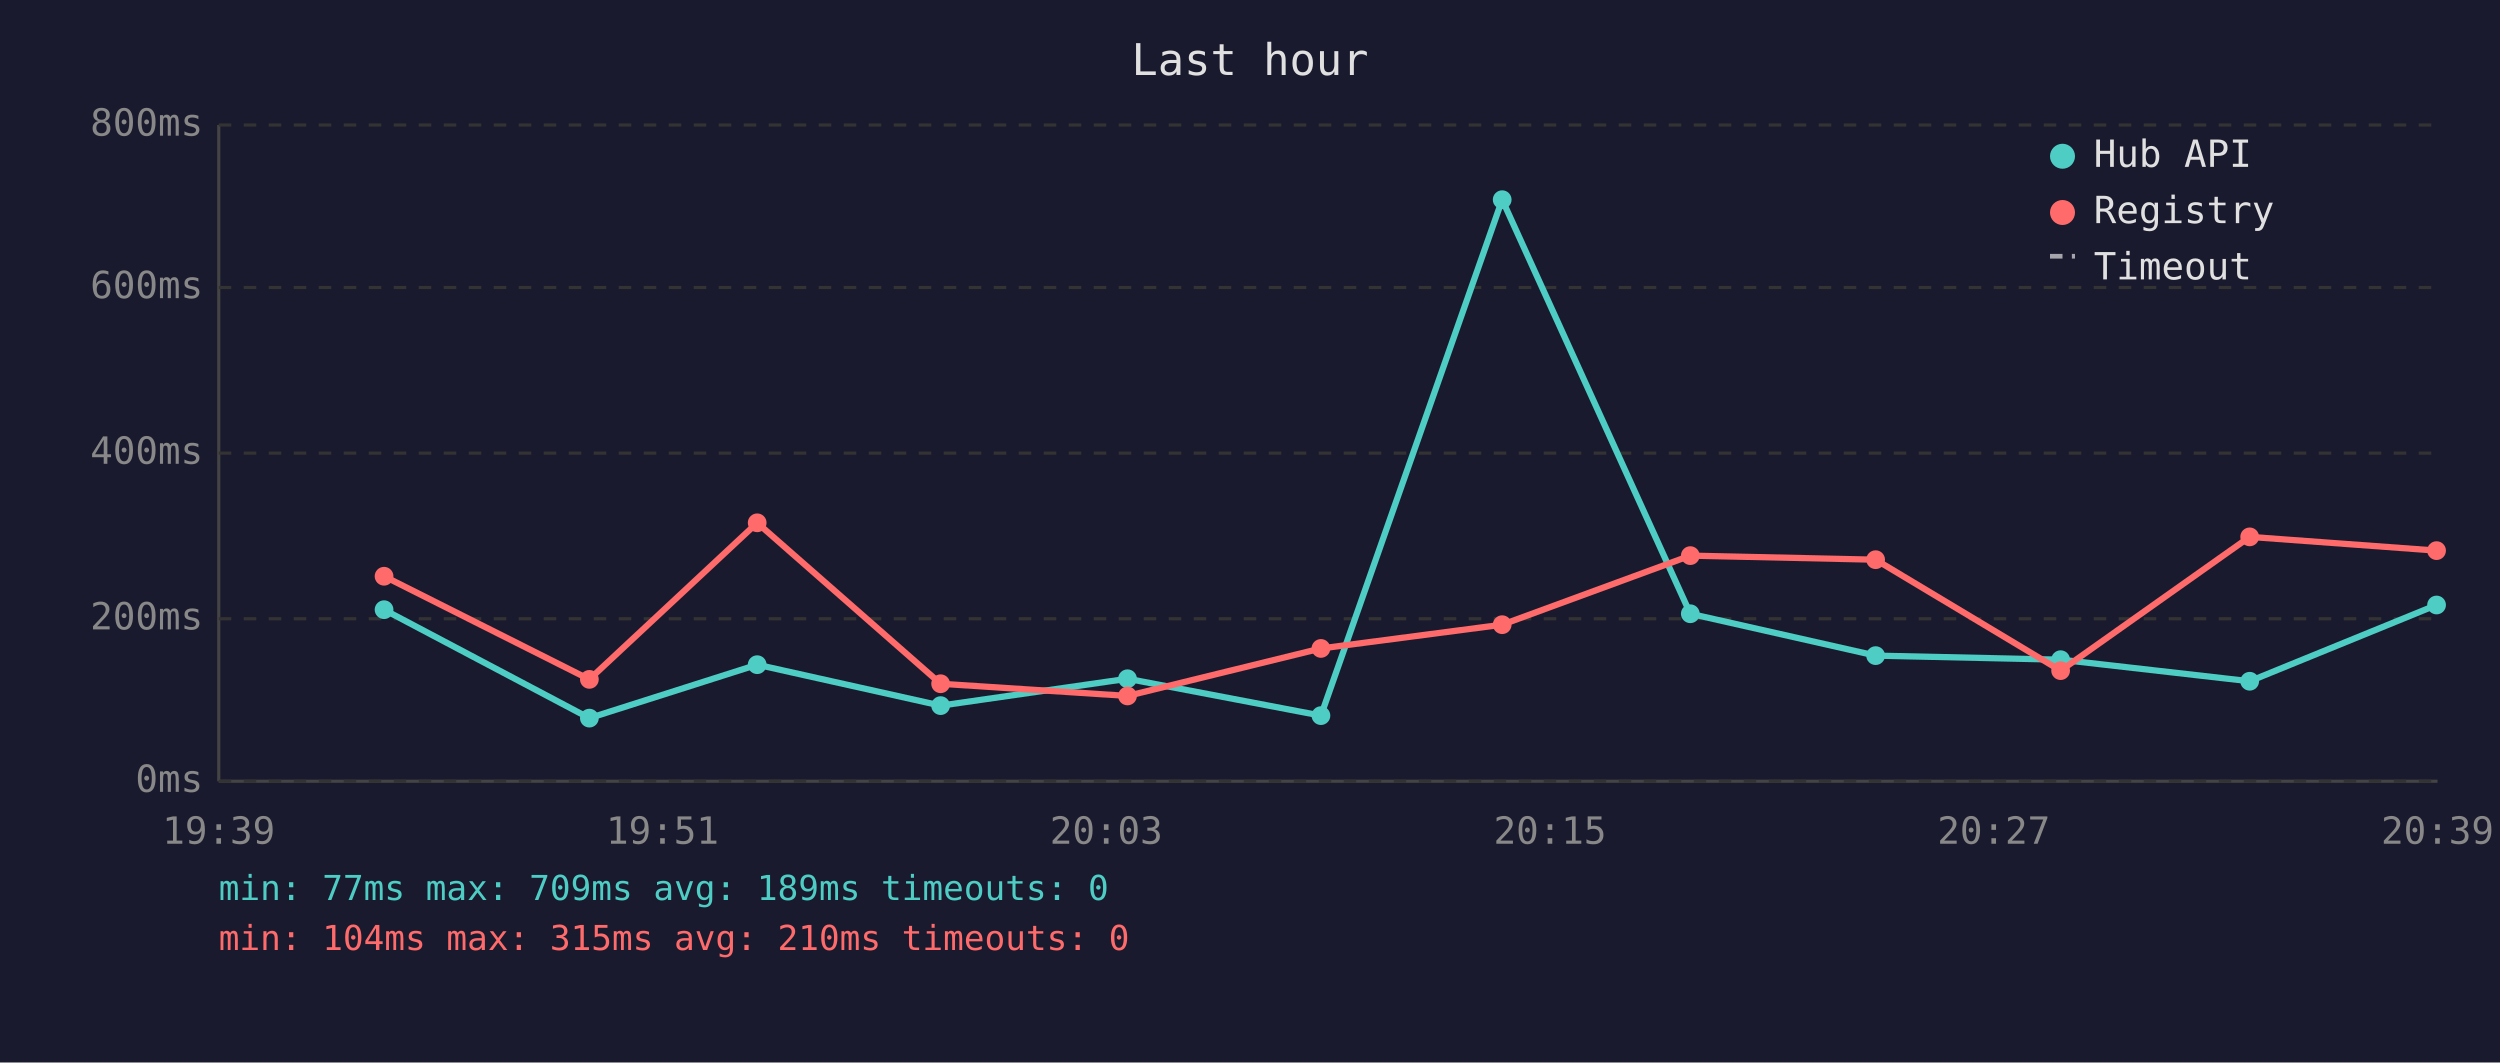
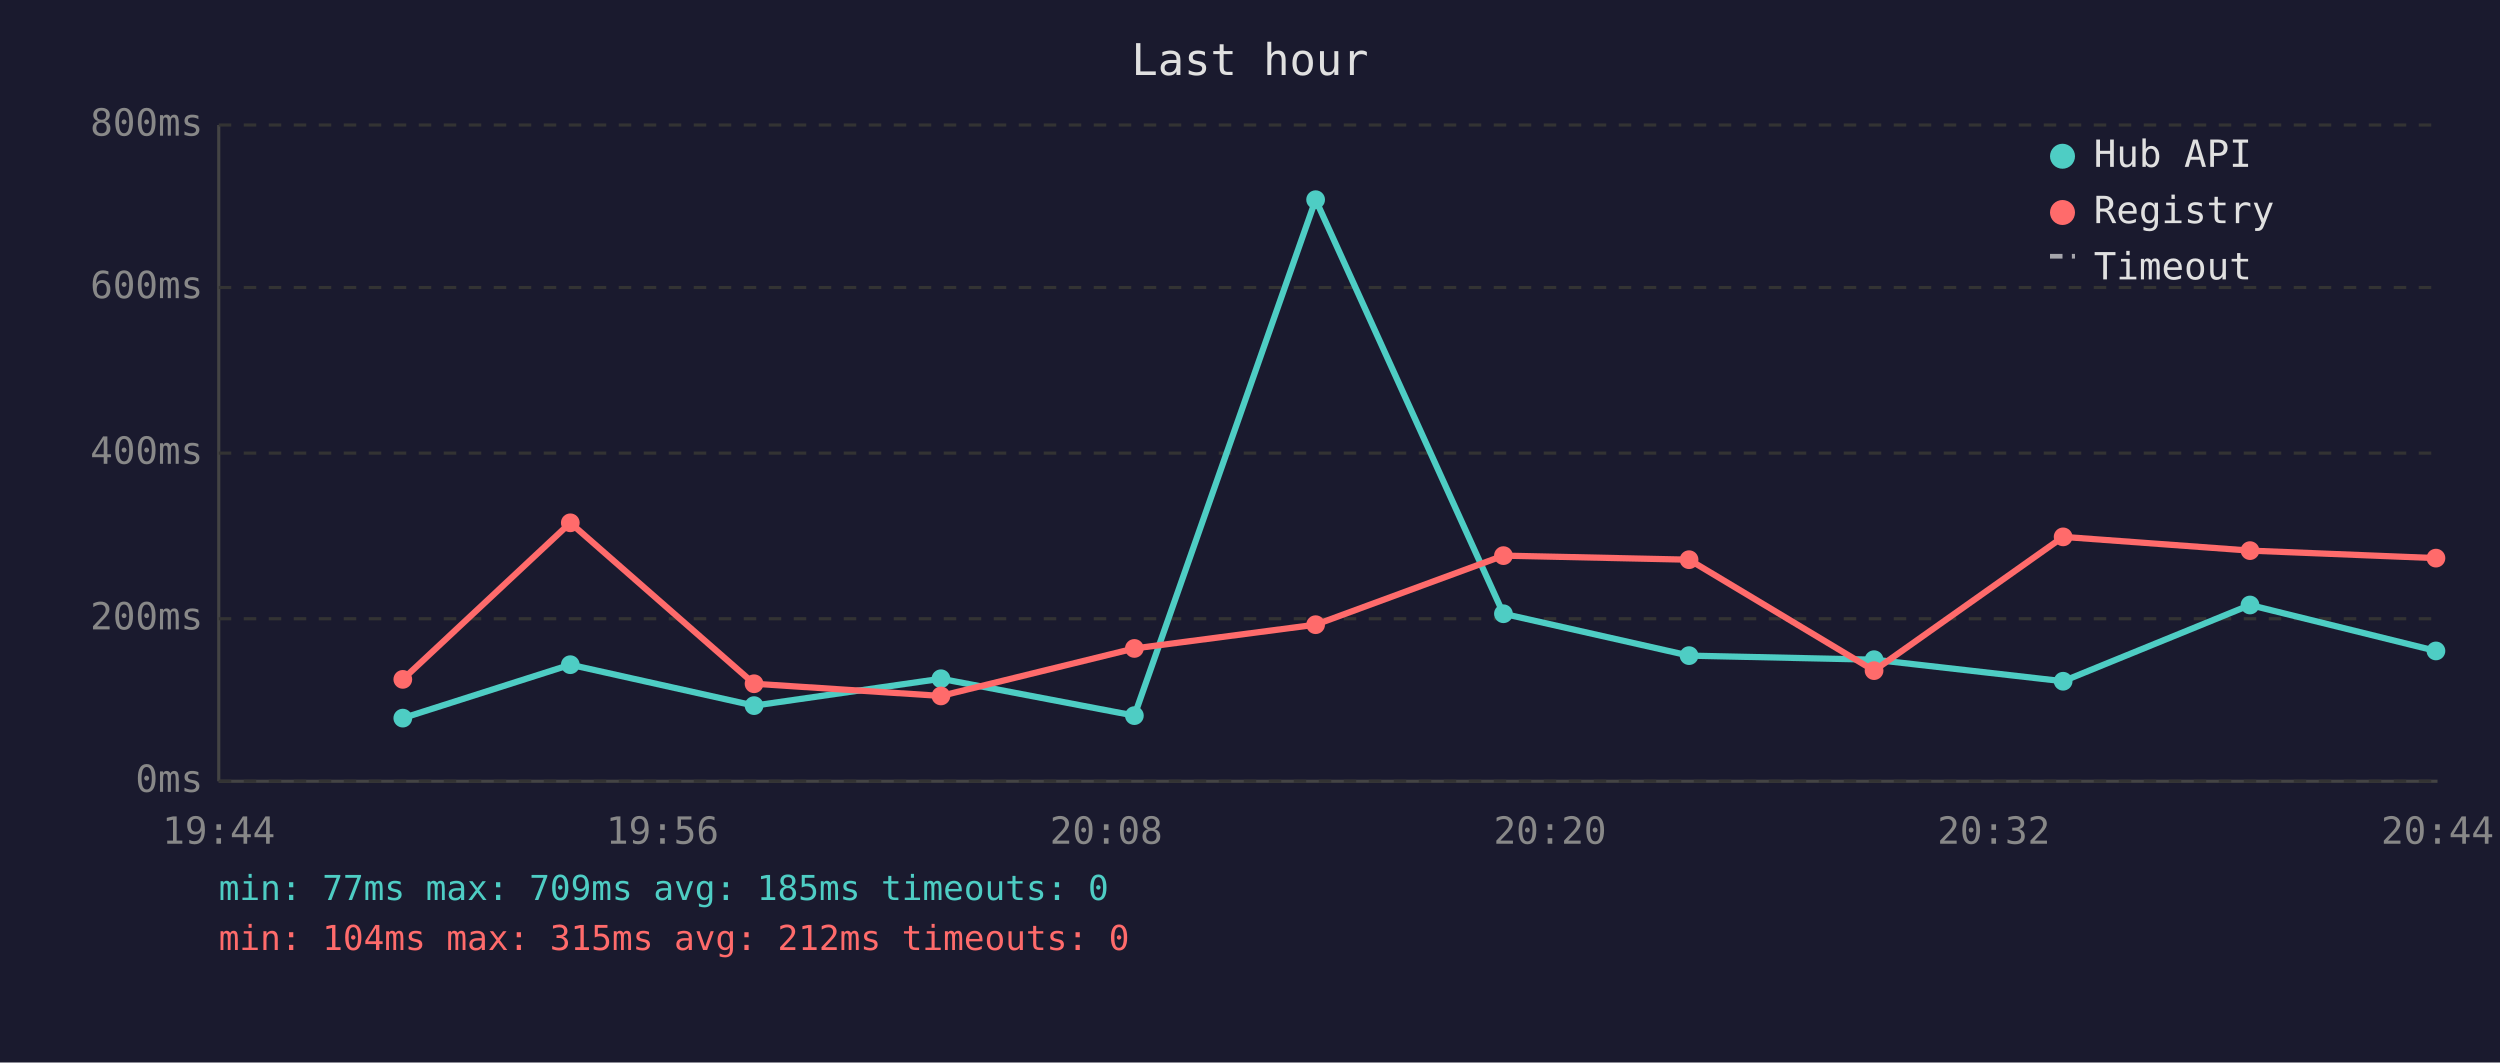
<svg xmlns="http://www.w3.org/2000/svg" viewBox="0 0 800 340" font-family="monospace" font-size="12">
  <rect width="800" height="340" fill="#1a1a2e" />
  <text x="400" y="24" fill="#e0e0e0" font-size="14" text-anchor="middle">Last hour</text>
  <line x1="70" y1="40" x2="70" y2="250" stroke="#444" stroke-width="1" />
  <line x1="70" y1="250" x2="780" y2="250" stroke="#444" stroke-width="1" />
  <line x1="70" y1="250" x2="780" y2="250" stroke="#333" stroke-width="1" stroke-dasharray="4" />
  <text x="65" y="250" fill="#888" text-anchor="end" dominant-baseline="middle">0ms</text>
  <line x1="70" y1="198" x2="780" y2="198" stroke="#333" stroke-width="1" stroke-dasharray="4" />
  <text x="65" y="198" fill="#888" text-anchor="end" dominant-baseline="middle">200ms</text>
  <line x1="70" y1="145" x2="780" y2="145" stroke="#333" stroke-width="1" stroke-dasharray="4" />
  <text x="65" y="145" fill="#888" text-anchor="end" dominant-baseline="middle">400ms</text>
  <line x1="70" y1="92" x2="780" y2="92" stroke="#333" stroke-width="1" stroke-dasharray="4" />
  <text x="65" y="92" fill="#888" text-anchor="end" dominant-baseline="middle">600ms</text>
  <line x1="70" y1="40" x2="780" y2="40" stroke="#333" stroke-width="1" stroke-dasharray="4" />
  <text x="65" y="40" fill="#888" text-anchor="end" dominant-baseline="middle">800ms</text>
-   <text x="70" y="270" fill="#888" text-anchor="middle">19:39</text>
-   <text x="212" y="270" fill="#888" text-anchor="middle">19:51</text>
-   <text x="354" y="270" fill="#888" text-anchor="middle">20:03</text>
-   <text x="496" y="270" fill="#888" text-anchor="middle">20:15</text>
-   <text x="638" y="270" fill="#888" text-anchor="middle">20:27</text>
-   <text x="780" y="270" fill="#888" text-anchor="middle">20:39</text>
-   <polyline points="122.9,195.1 188.6,229.8 242.3,212.7 301.0,225.8 360.8,217.2 422.7,229.0 480.7,63.9 540.9,196.4 600.2,209.8 659.4,211.1 719.9,218.0 779.7,193.6" fill="none" stroke="#4ecdc4" stroke-width="2" opacity="1" />
-   <circle cx="122.9" cy="195.1" r="3" fill="#4ecdc4" />
-   <circle cx="188.6" cy="229.8" r="3" fill="#4ecdc4" />
-   <circle cx="242.3" cy="212.7" r="3" fill="#4ecdc4" />
-   <circle cx="301.0" cy="225.8" r="3" fill="#4ecdc4" />
-   <circle cx="360.8" cy="217.2" r="3" fill="#4ecdc4" />
-   <circle cx="422.7" cy="229.0" r="3" fill="#4ecdc4" />
-   <circle cx="480.7" cy="63.9" r="3" fill="#4ecdc4" />
-   <circle cx="540.9" cy="196.4" r="3" fill="#4ecdc4" />
-   <circle cx="600.2" cy="209.8" r="3" fill="#4ecdc4" />
-   <circle cx="659.4" cy="211.1" r="3" fill="#4ecdc4" />
-   <circle cx="719.9" cy="218.0" r="3" fill="#4ecdc4" />
-   <circle cx="779.7" cy="193.6" r="3" fill="#4ecdc4" />
-   <polyline points="122.9,184.4 188.6,217.4 242.3,167.3 301.0,218.8 360.8,222.7 422.7,207.5 480.7,199.9 540.9,177.8 600.2,179.1 659.4,214.6 719.9,171.8 779.7,176.2" fill="none" stroke="#ff6b6b" stroke-width="2" opacity="1" />
-   <circle cx="122.9" cy="184.4" r="3" fill="#ff6b6b" />
-   <circle cx="188.6" cy="217.4" r="3" fill="#ff6b6b" />
-   <circle cx="242.3" cy="167.3" r="3" fill="#ff6b6b" />
-   <circle cx="301.0" cy="218.8" r="3" fill="#ff6b6b" />
-   <circle cx="360.8" cy="222.7" r="3" fill="#ff6b6b" />
-   <circle cx="422.7" cy="207.5" r="3" fill="#ff6b6b" />
-   <circle cx="480.7" cy="199.9" r="3" fill="#ff6b6b" />
-   <circle cx="540.9" cy="177.8" r="3" fill="#ff6b6b" />
-   <circle cx="600.2" cy="179.1" r="3" fill="#ff6b6b" />
-   <circle cx="659.4" cy="214.6" r="3" fill="#ff6b6b" />
-   <circle cx="719.9" cy="171.8" r="3" fill="#ff6b6b" />
-   <circle cx="779.7" cy="176.2" r="3" fill="#ff6b6b" />
+   <text x="70" y="270" fill="#888" text-anchor="middle">19:44</text>
+   <text x="212" y="270" fill="#888" text-anchor="middle">19:56</text>
+   <text x="354" y="270" fill="#888" text-anchor="middle">20:08</text>
+   <text x="496" y="270" fill="#888" text-anchor="middle">20:20</text>
+   <text x="638" y="270" fill="#888" text-anchor="middle">20:32</text>
+   <text x="780" y="270" fill="#888" text-anchor="middle">20:44</text>
+   <polyline points="128.9,229.8 182.5,212.7 241.3,225.8 301.1,217.2 363.0,229.0 421.0,63.9 481.1,196.4 540.5,209.8 599.7,211.1 660.2,218.0 720.0,193.6 779.5,208.3" fill="none" stroke="#4ecdc4" stroke-width="2" opacity="1" />
+   <circle cx="128.9" cy="229.8" r="3" fill="#4ecdc4" />
+   <circle cx="182.5" cy="212.7" r="3" fill="#4ecdc4" />
+   <circle cx="241.3" cy="225.8" r="3" fill="#4ecdc4" />
+   <circle cx="301.1" cy="217.2" r="3" fill="#4ecdc4" />
+   <circle cx="363.0" cy="229.0" r="3" fill="#4ecdc4" />
+   <circle cx="421.0" cy="63.9" r="3" fill="#4ecdc4" />
+   <circle cx="481.1" cy="196.4" r="3" fill="#4ecdc4" />
+   <circle cx="540.5" cy="209.8" r="3" fill="#4ecdc4" />
+   <circle cx="599.7" cy="211.1" r="3" fill="#4ecdc4" />
+   <circle cx="660.2" cy="218.0" r="3" fill="#4ecdc4" />
+   <circle cx="720.0" cy="193.6" r="3" fill="#4ecdc4" />
+   <circle cx="779.5" cy="208.3" r="3" fill="#4ecdc4" />
+   <polyline points="128.9,217.4 182.5,167.3 241.3,218.8 301.1,222.7 363.0,207.5 421.0,199.9 481.1,177.8 540.5,179.1 599.7,214.6 660.2,171.8 720.0,176.2 779.5,178.6" fill="none" stroke="#ff6b6b" stroke-width="2" opacity="1" />
+   <circle cx="128.9" cy="217.4" r="3" fill="#ff6b6b" />
+   <circle cx="182.5" cy="167.3" r="3" fill="#ff6b6b" />
+   <circle cx="241.3" cy="218.8" r="3" fill="#ff6b6b" />
+   <circle cx="301.1" cy="222.7" r="3" fill="#ff6b6b" />
+   <circle cx="363.0" cy="207.5" r="3" fill="#ff6b6b" />
+   <circle cx="421.0" cy="199.9" r="3" fill="#ff6b6b" />
+   <circle cx="481.1" cy="177.8" r="3" fill="#ff6b6b" />
+   <circle cx="540.5" cy="179.1" r="3" fill="#ff6b6b" />
+   <circle cx="599.7" cy="214.6" r="3" fill="#ff6b6b" />
+   <circle cx="660.2" cy="171.8" r="3" fill="#ff6b6b" />
+   <circle cx="720.0" cy="176.2" r="3" fill="#ff6b6b" />
+   <circle cx="779.5" cy="178.6" r="3" fill="#ff6b6b" />
  <circle cx="660" cy="50" r="4" fill="#4ecdc4" />
  <text x="670" y="50" fill="#e0e0e0" dominant-baseline="middle">Hub API</text>
  <circle cx="660" cy="68" r="4" fill="#ff6b6b" />
  <text x="670" y="68" fill="#e0e0e0" dominant-baseline="middle">Registry</text>
  <line x1="656" y1="82" x2="664" y2="82" stroke="#e0e0e0" stroke-width="1.5" stroke-dasharray="4,3" opacity="0.7" />
  <text x="670" y="86" fill="#e0e0e0" dominant-baseline="middle">Timeout</text>
-   <text x="70" y="288" fill="#4ecdc4" font-size="11">min: 77ms  max: 709ms  avg: 189ms  timeouts: 0</text>
-   <text x="70" y="304" fill="#ff6b6b" font-size="11">min: 104ms  max: 315ms  avg: 210ms  timeouts: 0</text>
+   <text x="70" y="288" fill="#4ecdc4" font-size="11">min: 77ms  max: 709ms  avg: 185ms  timeouts: 0</text>
+   <text x="70" y="304" fill="#ff6b6b" font-size="11">min: 104ms  max: 315ms  avg: 212ms  timeouts: 0</text>
</svg>
